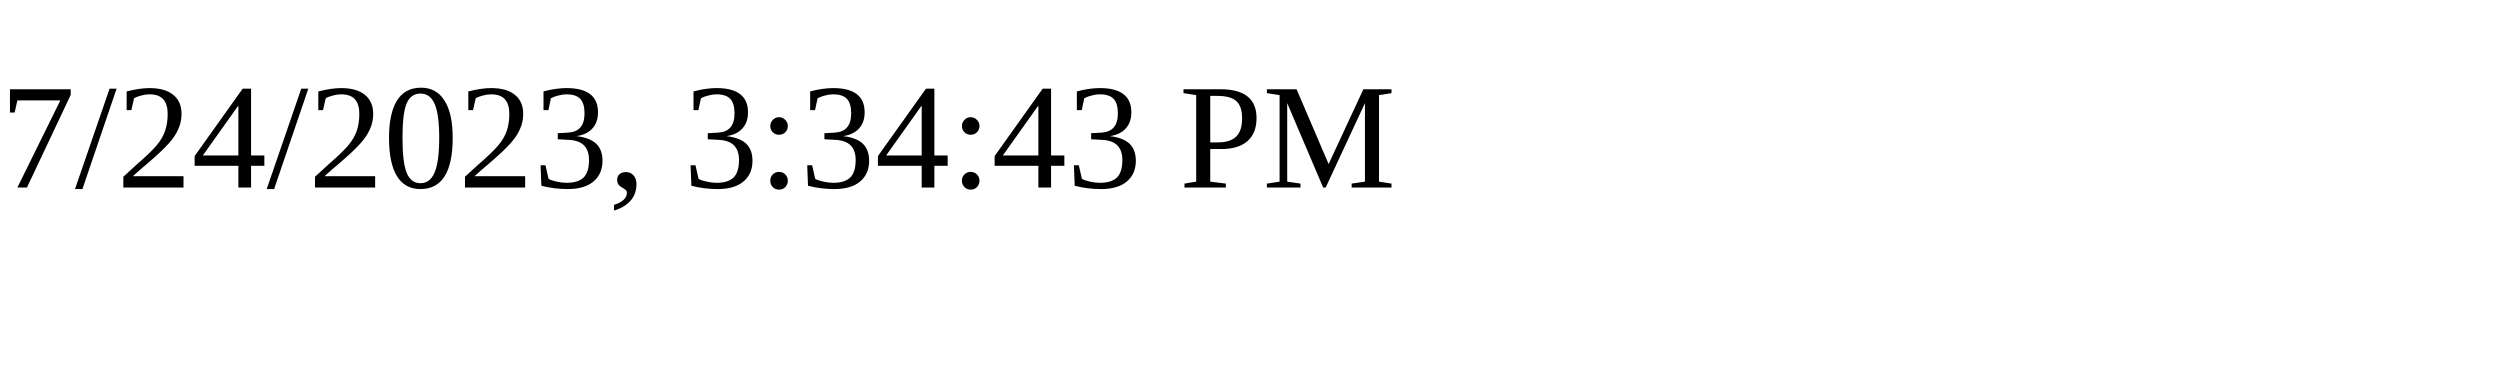
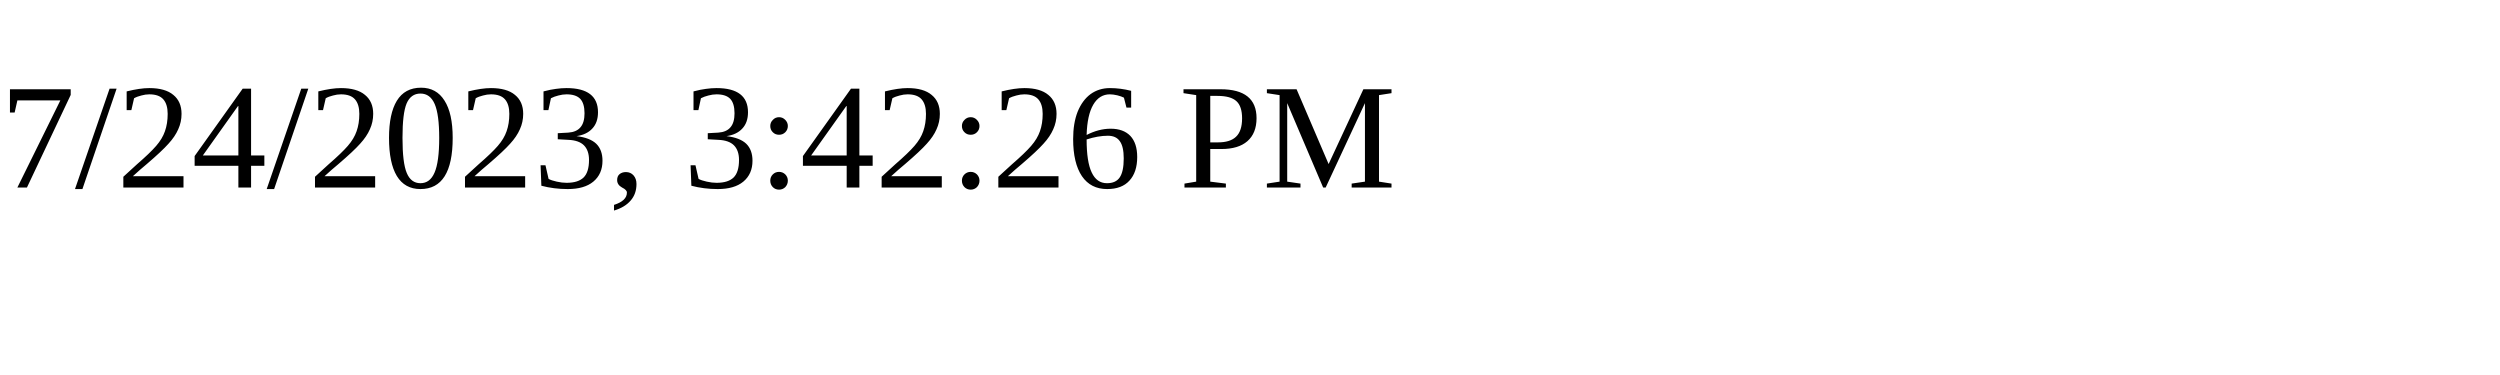
<svg xmlns="http://www.w3.org/2000/svg" height="30" width="200">
-   <text x="0" y="15">7/24/2023, 3:34:43 PM</text>
+   <text x="0" y="15">7/24/2023, 3:42:26 PM</text>
</svg>
